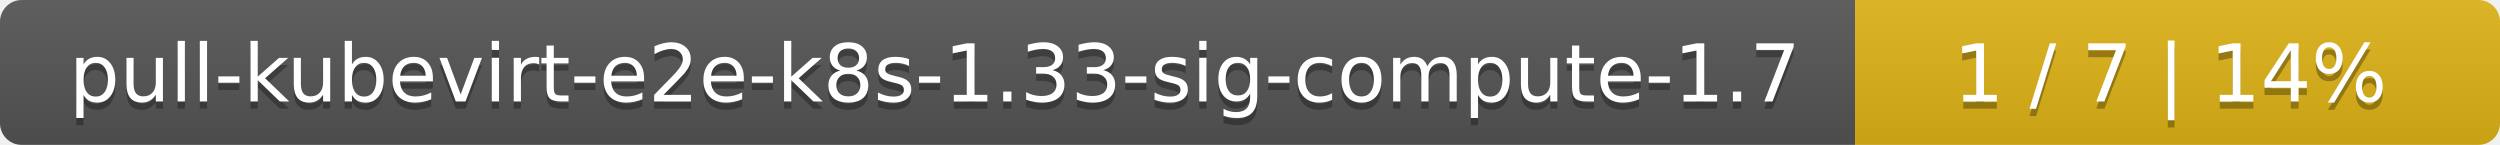
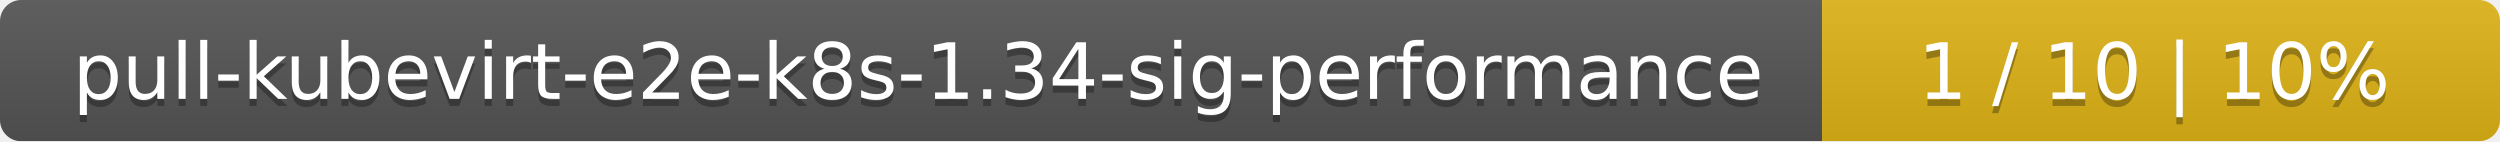
- <svg xmlns="http://www.w3.org/2000/svg" width="345" height="20">
+ <svg xmlns="http://www.w3.org/2000/svg" width="354" height="20">
  <linearGradient id="smooth" x2="0" y2="100%">
    <stop offset="0" stop-color="#bbb" stop-opacity=".1" />
    <stop offset="1" stop-opacity=".1" />
  </linearGradient>
  <mask id="round">
-     <rect width="345" height="20" rx="3" fill="#fff" />
+     <rect width="354" height="20" rx="3" fill="#fff" />
  </mask>
  <g mask="url(#round)">
-     <rect width="256" height="20" fill="#555" />
-     <rect x="256" width="89" height="20" fill="#dfb317" />
-     <rect width="345" height="20" fill="url(#smooth)" />
+     <rect width="258" height="20" fill="#555" />
+     <rect x="258" width="96" height="20" fill="#dfb317" />
+     <rect width="354" height="20" fill="url(#smooth)" />
  </g>
  <g fill="#fff" text-anchor="middle" font-family="DejaVu Sans,Verdana,Geneva,sans-serif" font-size="11">
-     <text x="129" y="15" fill="#010101" fill-opacity=".3">pull-kubevirt-e2e-k8s-1.33-sig-compute-1.7</text>
-     <text x="129" y="14">pull-kubevirt-e2e-k8s-1.33-sig-compute-1.7</text>
-     <text x="299.5" y="15" fill="#010101" fill-opacity=".3">1 / 7    |    14%</text>
-     <text x="299.5" y="14">1 / 7    |    14%</text>
+     <text x="130" y="15" fill="#010101" fill-opacity=".3">pull-kubevirt-e2e-k8s-1.34-sig-performance</text>
+     <text x="130" y="14">pull-kubevirt-e2e-k8s-1.34-sig-performance</text>
+     <text x="305" y="15" fill="#010101" fill-opacity=".3">1 / 10    |    10%</text>
+     <text x="305" y="14">1 / 10    |    10%</text>
  </g>
</svg>
